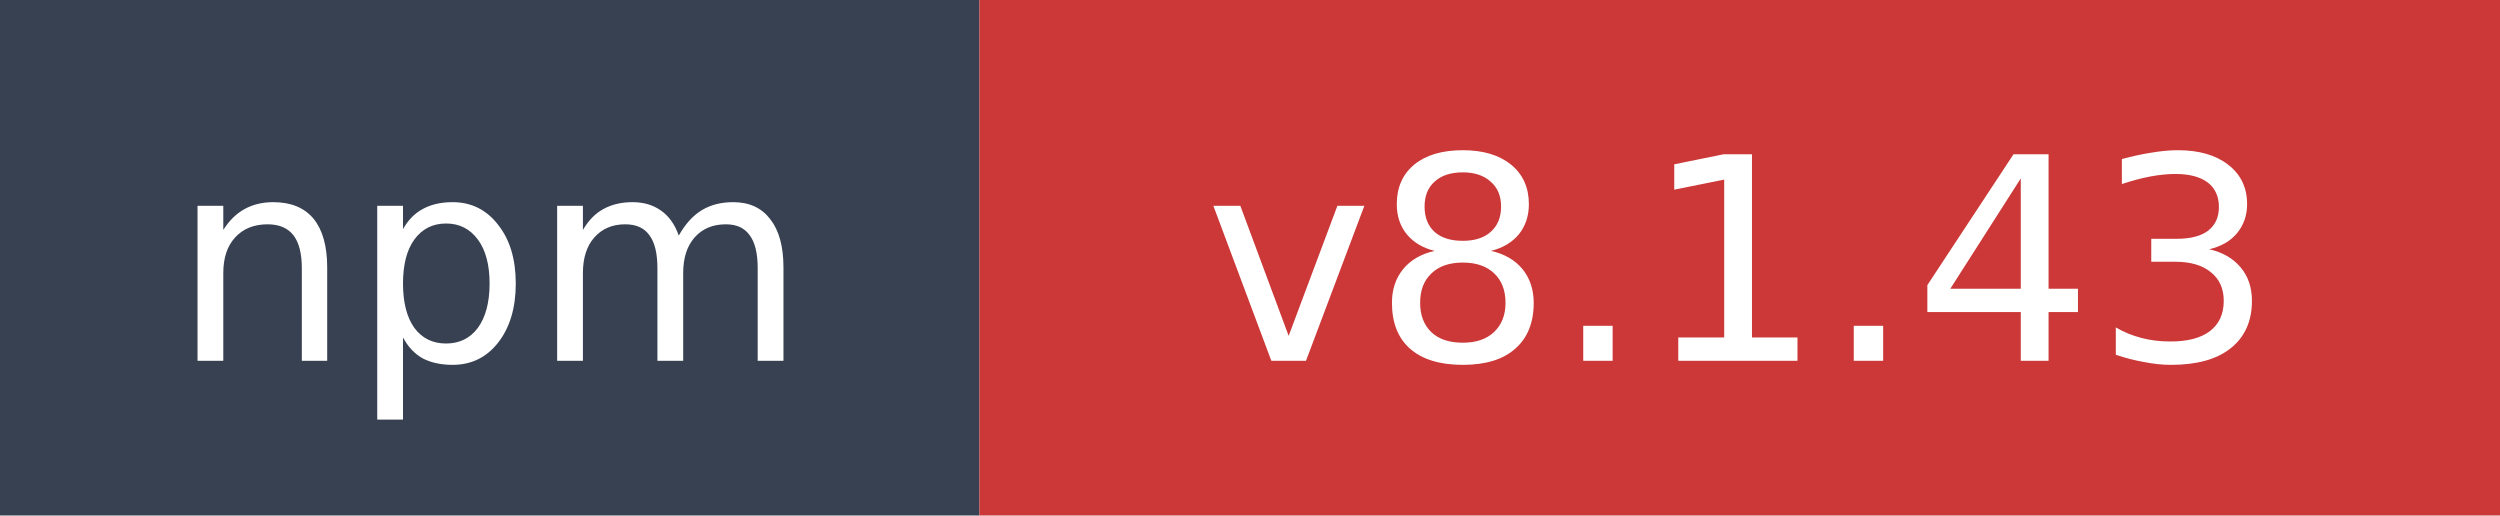
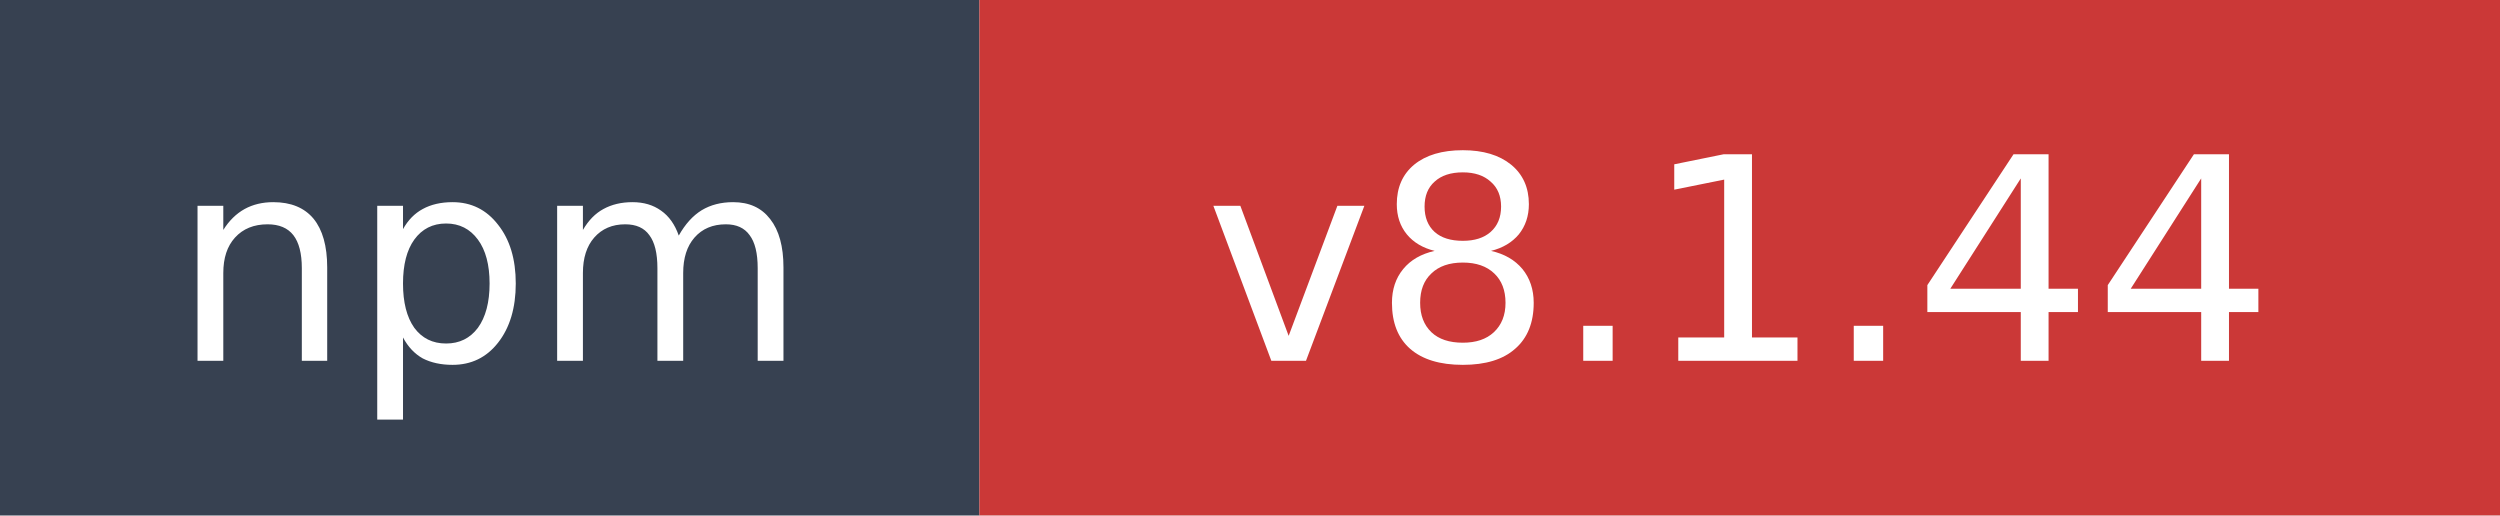
- <svg xmlns="http://www.w3.org/2000/svg" width="97" height="20" role="img" aria-label="npm: v8.1.43">
+ <svg xmlns="http://www.w3.org/2000/svg" width="97" height="20" role="img" aria-label="npm: v8.1.44">
  <rect width="38" height="20" fill="#374151" />
  <rect x="38" width="59" height="20" fill="#cb3837" />
  <text x="19" y="14" fill="#ffffff" font-family="Verdana,Geneva,DejaVu Sans,sans-serif" font-size="11" text-anchor="middle">npm</text>
-   <text x="67.5" y="14" fill="#ffffff" font-family="Verdana,Geneva,DejaVu Sans,sans-serif" font-size="11" text-anchor="middle">v8.1.43</text>
+   <text x="67.5" y="14" fill="#ffffff" font-family="Verdana,Geneva,DejaVu Sans,sans-serif" font-size="11" text-anchor="middle">v8.1.44</text>
</svg>
